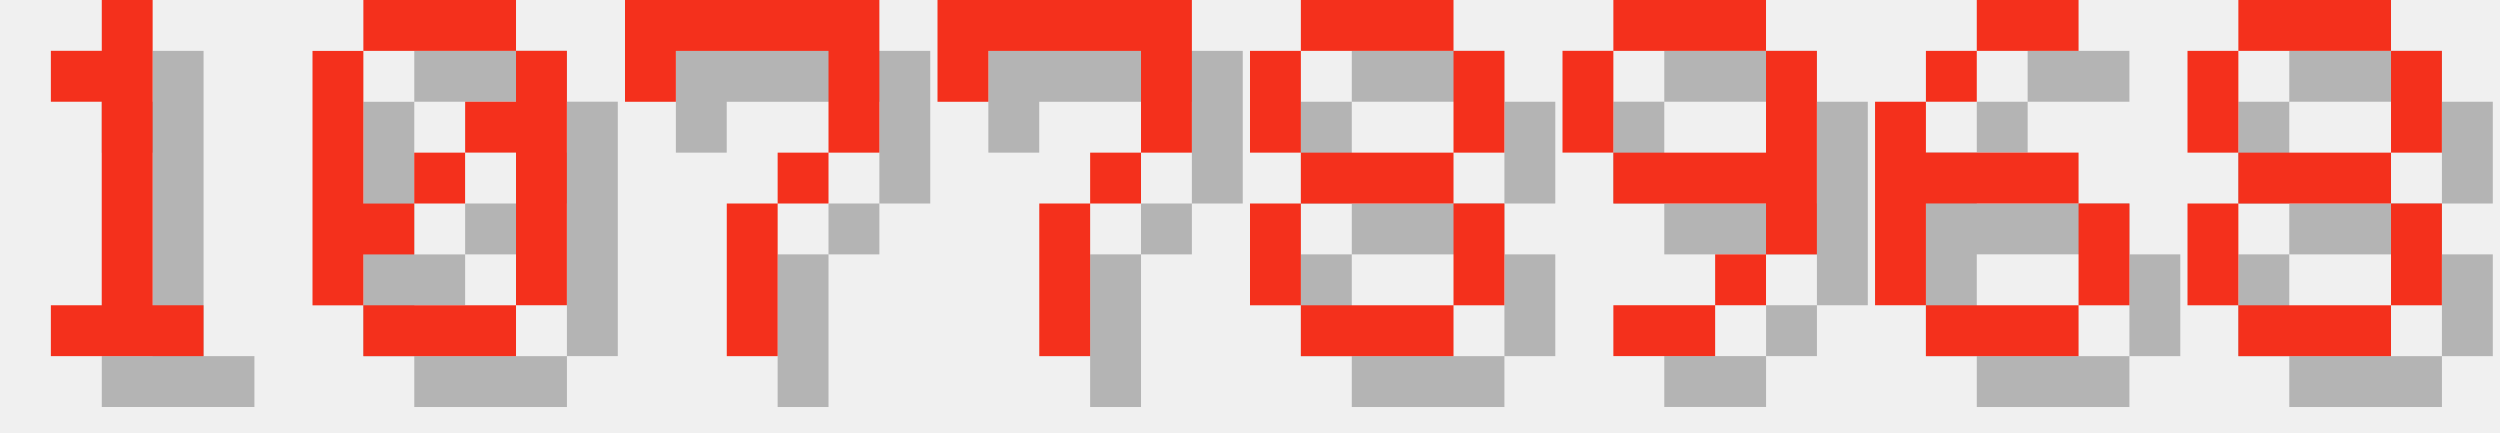
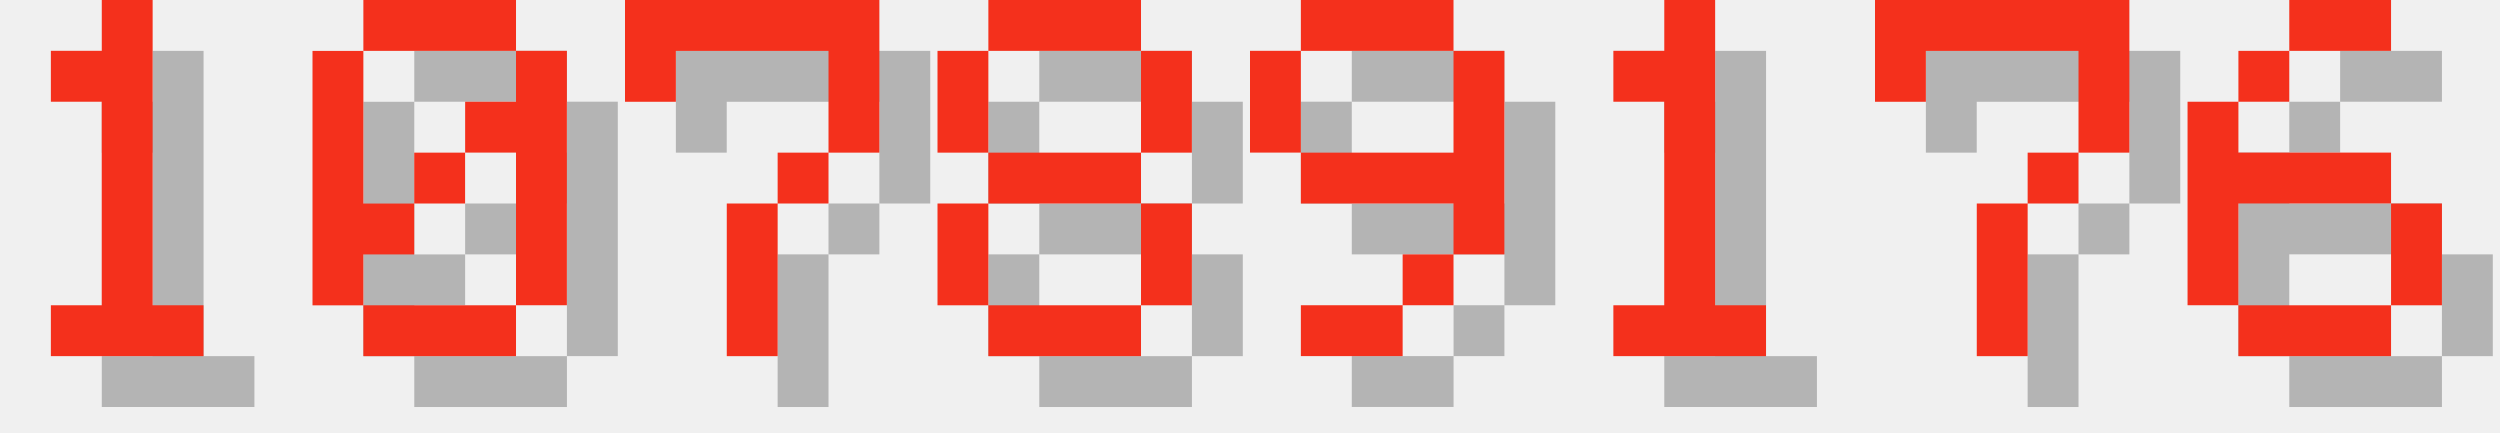
<svg xmlns="http://www.w3.org/2000/svg" version="1.1" width="208.0" height="36">
  <style>
        .text-foreground {
            fill: #F4301C;
        }
        .text-shadow {
            fill: #000000;
            fill-opacity: 0.25;
        }
    </style>
  <g class="digit" id="digit_1" transform="translate(0.0, 0), scale(4)">
    <path id="digit_1_shadow" class="text-shadow" d="m2.117 2.117v1.058h1.058v4.233h-1.058v1.058h3.175v-1.058h-1.058v-6.35h-1.058v1.058h-1.058z" fill-opacity=".5" style="paint-order:stroke fill markers" />
    <path id="digit_1_fg" class="text-foreground" d="m1.058 1.058v1.058h1.058v4.233h-1.058v1.058h3.175v-1.058h-1.058v-6.35h-1.058v1.058h-1.058z" fill="#fff" style="paint-order:stroke fill markers" />
  </g>
  <g class="digit" id="digit_0" transform="translate(26.0, 0), scale(4)">
    <path id="digit_0_shadow" class="text-shadow" d="m2.117 1.058v1.058h3.175v-1.058h-3.175zm3.175 1.058v1.058h-1.058v1.058h1.058v3.175h1.058v-5.292h-1.058zm0 5.292h-3.175v1.058h3.175v-1.058zm-3.175 0v-1.058h1.058v-1.058h-1.058v-3.175h-1.058v5.292h1.058zm1.058-2.117h1.058v-1.058h-1.058v1.058z" fill-opacity=".5" style="paint-order:stroke fill markers" />
    <path id="digit_0_fg" class="text-foreground" d="m1.058 0v1.058h3.175v-1.058h-3.175zm3.175 1.058v1.058h-1.058v1.058h1.058v3.175h1.058v-5.292h-1.058zm0 5.292h-3.175v1.058h3.175v-1.058zm-3.175 0v-1.058h1.058v-1.058h-1.058v-3.175h-1.058v5.292h1.058zm1.058-2.117h1.058v-1.058h-1.058v1.058z" fill="#fff" style="paint-order:stroke fill markers" />
  </g>
  <g class="digit" id="digit_7" transform="translate(52.0, 0), scale(4)">
    <path id="digit_7_shadow" class="text-shadow" d="m1.058 1.058 2e-6 2.117h1.058v-1.058h3.175v1.058l2e-7 1.058h-1.058v1.058h-1.058l4e-7 3.175 1.058 1e-7v-3.175h1.058v-1.058h1.058l5e-7 -1.058v-2.117z" fill-opacity=".5" style="paint-order:stroke fill markers" />
    <path id="digit_7_fg" class="text-foreground" d="m0 0 2e-6 2.117h1.058v-1.058h3.175v1.058l2e-7 1.058h-1.058v1.058h-1.058l4e-7 3.175 1.058 1e-7v-3.175h1.058v-1.058h1.058l5e-7 -1.058v-2.117z" fill="#fff" style="paint-order:stroke fill markers" />
  </g>
-   <g class="digit" id="digit_7" transform="translate(78.0, 0), scale(4)">
+   <g class="digit" id="digit_8" transform="translate(78.0, 0), scale(4)">
+     <path id="digit_8_shadow" class="text-shadow" d="m2.117 1.058v1.058h3.175v-1.058h-3.175zm3.175 1.058v2.117h1.058v-2.117h-1.058zm0 2.117h-3.175v1.058h3.175v-1.058zm0 1.058v2.117h1.058v-2.117h-1.058zm0 2.117h-3.175v1.058h3.175v-1.058zm-3.175 0v-2.117h-1.058v2.117h1.058zm0-3.175v-2.117h-1.058v2.117h1.058z" fill-opacity=".5" style="paint-order:stroke fill markers" />
+     <path id="digit_8_fg" class="text-foreground" d="m1.058 0v1.058h3.175v-1.058h-3.175zm3.175 1.058v2.117h1.058v-2.117h-1.058zm0 2.117h-3.175v1.058h3.175v-1.058zm0 1.058v2.117h1.058v-2.117h-1.058zm0 2.117h-3.175v1.058h3.175v-1.058zm-3.175 0v-2.117h-1.058v2.117h1.058zm0-3.175v-2.117h-1.058v2.117h1.058z" fill="#fff" style="paint-order:stroke fill markers" />
+   </g>
+   <g class="digit" id="digit_9" transform="translate(104.0, 0), scale(4)">
+     <path id="digit_9_shadow" class="text-shadow" d="m2.117 1.058v1.058h3.175v-1.058h-3.175zm3.175 1.058v2.117h-3.175v1.058h3.175v1.058h1.058v-4.233h-1.058zm0 4.233h-1.058v1.058h1.058v-1.058zm-1.058 1.058h-2.117v1.058h2.117v-1.058zm-2.117-3.175v-2.117h-1.058v2.117h1.058z" fill-opacity=".5" style="paint-order:stroke fill markers" />
+     <path id="digit_9_fg" class="text-foreground" d="m1.058 0v1.058h3.175v-1.058h-3.175zm3.175 1.058v2.117h-3.175v1.058h3.175v1.058h1.058v-4.233h-1.058zm0 4.233h-1.058v1.058h1.058v-1.058zm-1.058 1.058h-2.117v1.058h2.117v-1.058zm-2.117-3.175v-2.117h-1.058v2.117h1.058z" fill="#fff" style="paint-order:stroke fill markers" />
+   </g>
+   <g class="digit" id="digit_1" transform="translate(130.0, 0), scale(4)">
+     <path id="digit_1_shadow" class="text-shadow" d="m2.117 2.117v1.058h1.058v4.233h-1.058v1.058h3.175v-1.058h-1.058v-6.35h-1.058v1.058h-1.058z" fill-opacity=".5" style="paint-order:stroke fill markers" />
+     <path id="digit_1_fg" class="text-foreground" d="m1.058 1.058v1.058h1.058v4.233h-1.058v1.058h3.175v-1.058h-1.058v-6.35h-1.058v1.058h-1.058z" fill="#fff" style="paint-order:stroke fill markers" />
+   </g>
+   <g class="digit" id="digit_7" transform="translate(156.0, 0), scale(4)">
    <path id="digit_7_shadow" class="text-shadow" d="m1.058 1.058 2e-6 2.117h1.058v-1.058h3.175v1.058l2e-7 1.058h-1.058v1.058h-1.058l4e-7 3.175 1.058 1e-7v-3.175h1.058v-1.058h1.058l5e-7 -1.058v-2.117z" fill-opacity=".5" style="paint-order:stroke fill markers" />
    <path id="digit_7_fg" class="text-foreground" d="m0 0 2e-6 2.117h1.058v-1.058h3.175v1.058l2e-7 1.058h-1.058v1.058h-1.058l4e-7 3.175 1.058 1e-7v-3.175h1.058v-1.058h1.058l5e-7 -1.058v-2.117z" fill="#fff" style="paint-order:stroke fill markers" />
  </g>
-   <g class="digit" id="digit_8" transform="translate(104.0, 0), scale(4)">
-     <path id="digit_8_shadow" class="text-shadow" d="m2.117 1.058v1.058h3.175v-1.058h-3.175zm3.175 1.058v2.117h1.058v-2.117h-1.058zm0 2.117h-3.175v1.058h3.175v-1.058zm0 1.058v2.117h1.058v-2.117h-1.058zm0 2.117h-3.175v1.058h3.175v-1.058zm-3.175 0v-2.117h-1.058v2.117h1.058zm0-3.175v-2.117h-1.058v2.117h1.058z" fill-opacity=".5" style="paint-order:stroke fill markers" />
-     <path id="digit_8_fg" class="text-foreground" d="m1.058 0v1.058h3.175v-1.058h-3.175zm3.175 1.058v2.117h1.058v-2.117h-1.058zm0 2.117h-3.175v1.058h3.175v-1.058zm0 1.058v2.117h1.058v-2.117h-1.058zm0 2.117h-3.175v1.058h3.175v-1.058zm-3.175 0v-2.117h-1.058v2.117h1.058zm0-3.175v-2.117h-1.058v2.117h1.058z" fill="#fff" style="paint-order:stroke fill markers" />
-   </g>
-   <g class="digit" id="digit_9" transform="translate(130.0, 0), scale(4)">
-     <path id="digit_9_shadow" class="text-shadow" d="m2.117 1.058v1.058h3.175v-1.058h-3.175zm3.175 1.058v2.117h-3.175v1.058h3.175v1.058h1.058v-4.233h-1.058zm0 4.233h-1.058v1.058h1.058v-1.058zm-1.058 1.058h-2.117v1.058h2.117v-1.058zm-2.117-3.175v-2.117h-1.058v2.117h1.058z" fill-opacity=".5" style="paint-order:stroke fill markers" />
-     <path id="digit_9_fg" class="text-foreground" d="m1.058 0v1.058h3.175v-1.058h-3.175zm3.175 1.058v2.117h-3.175v1.058h3.175v1.058h1.058v-4.233h-1.058zm0 4.233h-1.058v1.058h1.058v-1.058zm-1.058 1.058h-2.117v1.058h2.117v-1.058zm-2.117-3.175v-2.117h-1.058v2.117h1.058z" fill="#fff" style="paint-order:stroke fill markers" />
-   </g>
-   <g class="digit" id="digit_6" transform="translate(156.0, 0), scale(4)">
+   <g class="digit" id="digit_6" transform="translate(182.0, 0), scale(4)">
    <path id="digit_6_shadow" class="text-shadow" d="m3.175 1.058v1.058h2.117v-1.058h-2.117zm0 1.058h-1.058v1.058h1.058v-1.058zm-1.058 1.058h-1.058v4.233h1.058v-2.117h3.175v-1.058h-3.175v-1.058zm3.175 2.117v2.117h1.058v-2.117h-1.058zm0 2.117h-3.175v1.058h3.175v-1.058z" fill-opacity=".5" style="paint-order:stroke fill markers" />
    <path id="digit_6_fg" class="text-foreground" d="m2.117 0v1.058h2.117v-1.058h-2.117zm0 1.058h-1.058v1.058h1.058v-1.058zm-1.058 1.058h-1.058v4.233h1.058v-2.117h3.175v-1.058h-3.175v-1.058zm3.175 2.117v2.117h1.058v-2.117h-1.058zm0 2.117h-3.175v1.058h3.175v-1.058z" fill="#fff" style="paint-order:stroke fill markers" />
  </g>
-   <g class="digit" id="digit_8" transform="translate(182.0, 0), scale(4)">
-     <path id="digit_8_shadow" class="text-shadow" d="m2.117 1.058v1.058h3.175v-1.058h-3.175zm3.175 1.058v2.117h1.058v-2.117h-1.058zm0 2.117h-3.175v1.058h3.175v-1.058zm0 1.058v2.117h1.058v-2.117h-1.058zm0 2.117h-3.175v1.058h3.175v-1.058zm-3.175 0v-2.117h-1.058v2.117h1.058zm0-3.175v-2.117h-1.058v2.117h1.058z" fill-opacity=".5" style="paint-order:stroke fill markers" />
-     <path id="digit_8_fg" class="text-foreground" d="m1.058 0v1.058h3.175v-1.058h-3.175zm3.175 1.058v2.117h1.058v-2.117h-1.058zm0 2.117h-3.175v1.058h3.175v-1.058zm0 1.058v2.117h1.058v-2.117h-1.058zm0 2.117h-3.175v1.058h3.175v-1.058zm-3.175 0v-2.117h-1.058v2.117h1.058zm0-3.175v-2.117h-1.058v2.117h1.058z" fill="#fff" style="paint-order:stroke fill markers" />
-   </g>
</svg>
